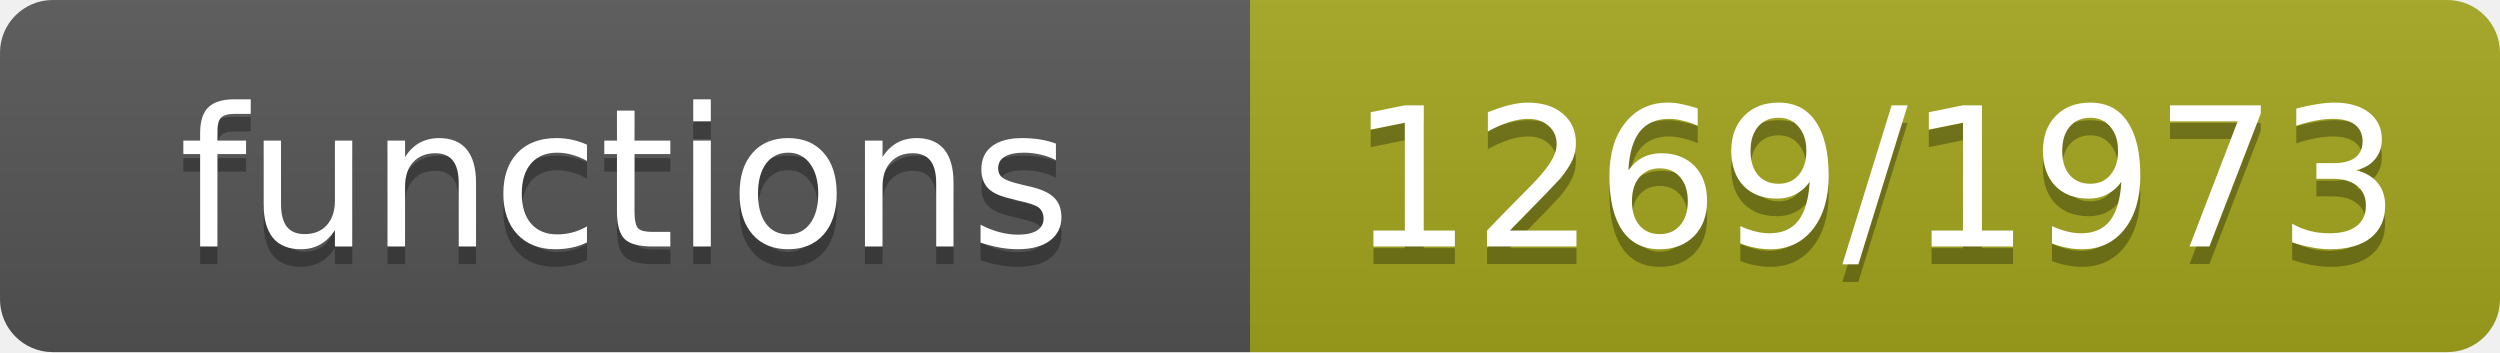
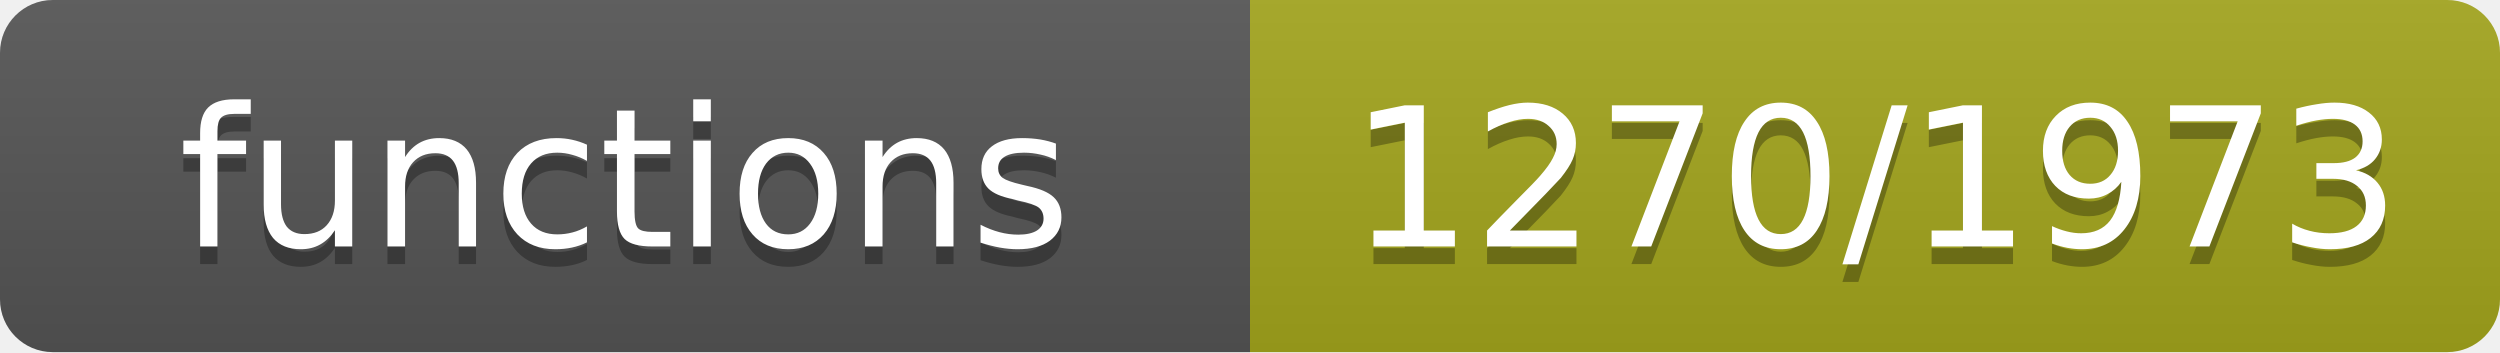
- <svg xmlns="http://www.w3.org/2000/svg" width="142" height="20" role="img" aria-label="functions: 1269/1973">
+ <svg xmlns="http://www.w3.org/2000/svg" width="142" height="20" role="img" aria-label="functions: 1270/1973">
  <linearGradient id="s" x2="0" y2="100%">
    <stop offset="0" stop-color="#bbb" stop-opacity=".1" />
    <stop offset="1" stop-opacity=".1" />
  </linearGradient>
  <clipPath id="r">
    <rect width="142" height="20" rx="3" fill="#fff" />
  </clipPath>
  <g clip-path="url(#r)">
    <rect width="71" height="20" fill="#555" />
    <rect x="71" width="71" height="20" fill="#a4a61d" />
    <rect width="142" height="20" fill="url(#s)" />
  </g>
  <g fill="#fff" text-anchor="middle" font-family="Verdana,Geneva,DejaVu Sans,sans-serif" font-size="11">
    <text x="35.5" y="15" fill="#010101" fill-opacity=".3">functions</text>
    <text x="35.5" y="14">functions</text>
-     <text x="106.5" y="15" fill="#010101" fill-opacity=".3">1269/1973</text>
-     <text x="106.5" y="14">1269/1973</text>
+     <text x="106.5" y="15" fill="#010101" fill-opacity=".3">1270/1973</text>
+     <text x="106.5" y="14">1270/1973</text>
  </g>
</svg>
